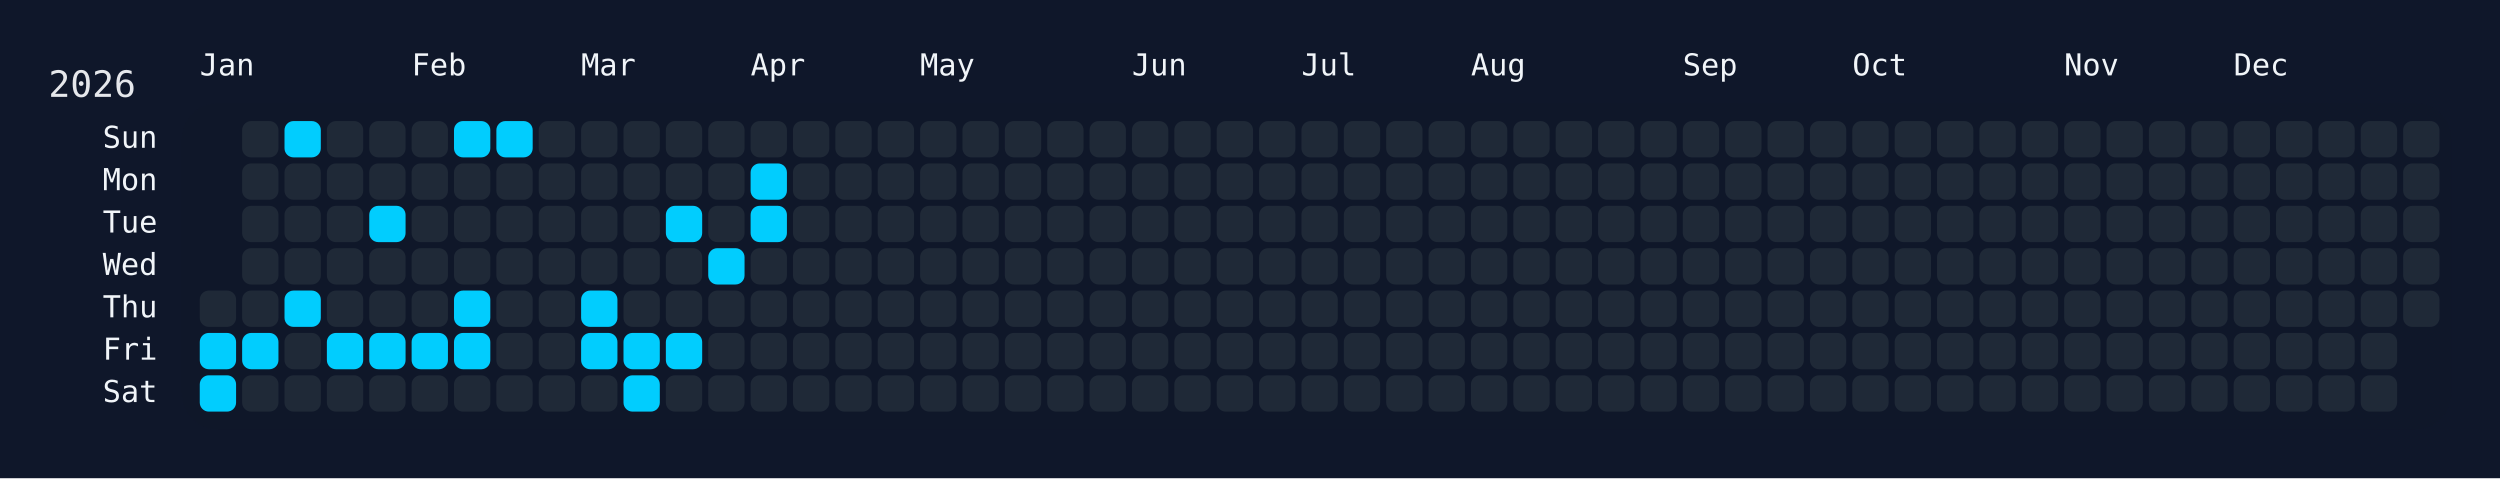
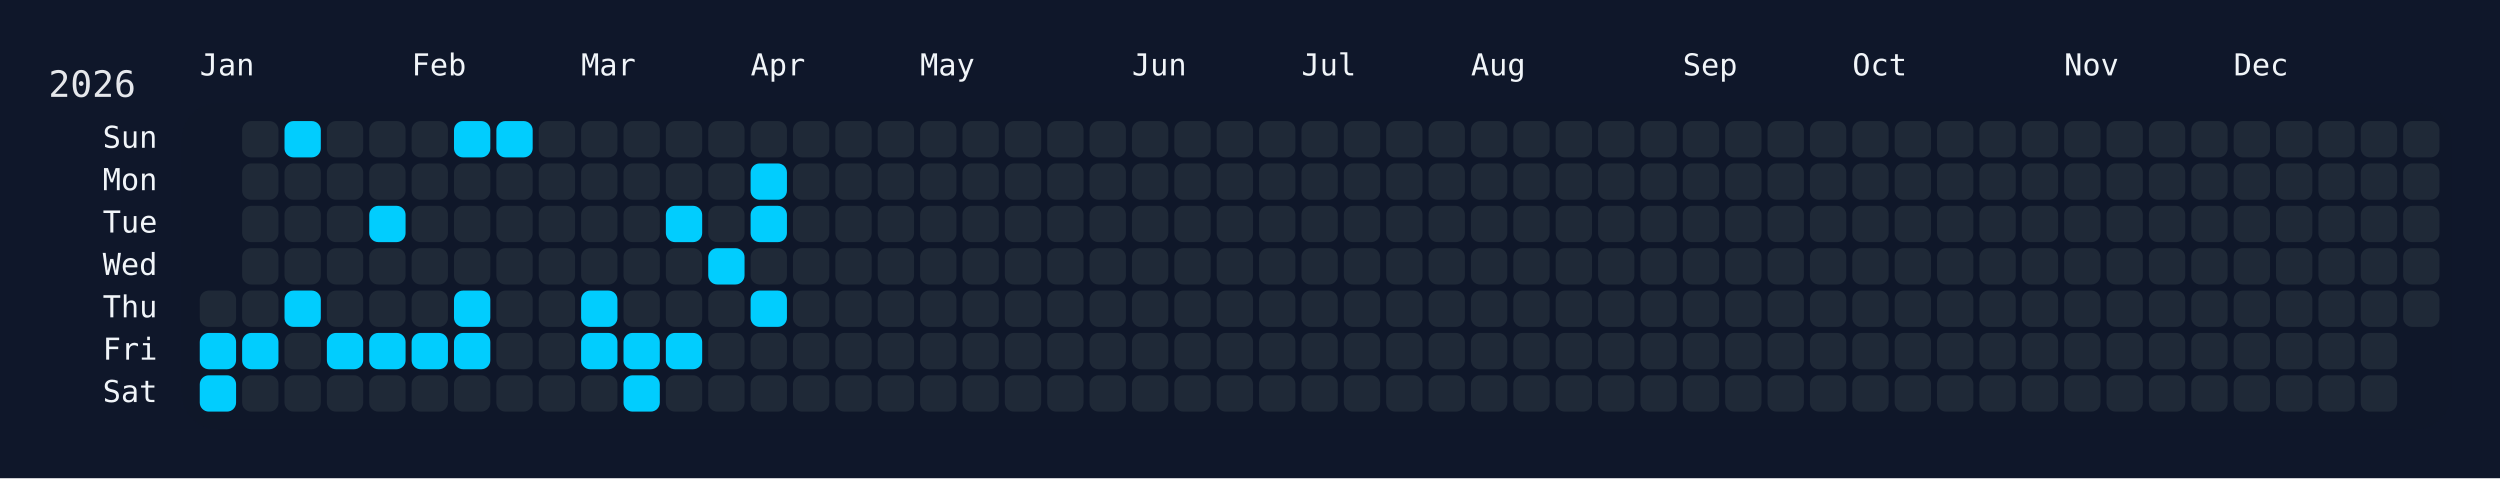
<svg xmlns="http://www.w3.org/2000/svg" width="826" height="158" viewBox="0 0 826 158">
  <rect width="826" height="158" fill="#0f172a" />
  <rect x="60" y="34" width="750" height="108" rx="12" ry="12" fill="rgba(15, 23, 42, 0.8)" />
  <text x="16" y="32" font-size="12" fill="#e5e7eb" font-family="JetBrains Mono, ui-monospace, SFMono-Regular, Menlo, Monaco, Consolas, monospace">2026</text>
  <text x="66" y="18" font-size="10" fill="#f1f5f9" font-family="JetBrains Mono, ui-monospace, SFMono-Regular, Menlo, Monaco, Consolas, monospace" dominant-baseline="hanging">Jan</text>
  <text x="136" y="18" font-size="10" fill="#f1f5f9" font-family="JetBrains Mono, ui-monospace, SFMono-Regular, Menlo, Monaco, Consolas, monospace" dominant-baseline="hanging">Feb</text>
  <text x="192" y="18" font-size="10" fill="#f1f5f9" font-family="JetBrains Mono, ui-monospace, SFMono-Regular, Menlo, Monaco, Consolas, monospace" dominant-baseline="hanging">Mar</text>
  <text x="248" y="18" font-size="10" fill="#f1f5f9" font-family="JetBrains Mono, ui-monospace, SFMono-Regular, Menlo, Monaco, Consolas, monospace" dominant-baseline="hanging">Apr</text>
  <text x="304" y="18" font-size="10" fill="#f1f5f9" font-family="JetBrains Mono, ui-monospace, SFMono-Regular, Menlo, Monaco, Consolas, monospace" dominant-baseline="hanging">May</text>
  <text x="374" y="18" font-size="10" fill="#f1f5f9" font-family="JetBrains Mono, ui-monospace, SFMono-Regular, Menlo, Monaco, Consolas, monospace" dominant-baseline="hanging">Jun</text>
  <text x="430" y="18" font-size="10" fill="#f1f5f9" font-family="JetBrains Mono, ui-monospace, SFMono-Regular, Menlo, Monaco, Consolas, monospace" dominant-baseline="hanging">Jul</text>
  <text x="486" y="18" font-size="10" fill="#f1f5f9" font-family="JetBrains Mono, ui-monospace, SFMono-Regular, Menlo, Monaco, Consolas, monospace" dominant-baseline="hanging">Aug</text>
  <text x="556" y="18" font-size="10" fill="#f1f5f9" font-family="JetBrains Mono, ui-monospace, SFMono-Regular, Menlo, Monaco, Consolas, monospace" dominant-baseline="hanging">Sep</text>
  <text x="612" y="18" font-size="10" fill="#f1f5f9" font-family="JetBrains Mono, ui-monospace, SFMono-Regular, Menlo, Monaco, Consolas, monospace" dominant-baseline="hanging">Oct</text>
  <text x="682" y="18" font-size="10" fill="#f1f5f9" font-family="JetBrains Mono, ui-monospace, SFMono-Regular, Menlo, Monaco, Consolas, monospace" dominant-baseline="hanging">Nov</text>
  <text x="738" y="18" font-size="10" fill="#f1f5f9" font-family="JetBrains Mono, ui-monospace, SFMono-Regular, Menlo, Monaco, Consolas, monospace" dominant-baseline="hanging">Dec</text>
  <text x="52" y="46.0" font-size="10" fill="#f1f5f9" font-family="JetBrains Mono, ui-monospace, SFMono-Regular, Menlo, Monaco, Consolas, monospace" text-anchor="end" dominant-baseline="middle">Sun</text>
  <text x="52" y="60.0" font-size="10" fill="#f1f5f9" font-family="JetBrains Mono, ui-monospace, SFMono-Regular, Menlo, Monaco, Consolas, monospace" text-anchor="end" dominant-baseline="middle">Mon</text>
  <text x="52" y="74.0" font-size="10" fill="#f1f5f9" font-family="JetBrains Mono, ui-monospace, SFMono-Regular, Menlo, Monaco, Consolas, monospace" text-anchor="end" dominant-baseline="middle">Tue</text>
  <text x="52" y="88.0" font-size="10" fill="#f1f5f9" font-family="JetBrains Mono, ui-monospace, SFMono-Regular, Menlo, Monaco, Consolas, monospace" text-anchor="end" dominant-baseline="middle">Wed</text>
  <text x="52" y="102.0" font-size="10" fill="#f1f5f9" font-family="JetBrains Mono, ui-monospace, SFMono-Regular, Menlo, Monaco, Consolas, monospace" text-anchor="end" dominant-baseline="middle">Thu</text>
  <text x="52" y="116.0" font-size="10" fill="#f1f5f9" font-family="JetBrains Mono, ui-monospace, SFMono-Regular, Menlo, Monaco, Consolas, monospace" text-anchor="end" dominant-baseline="middle">Fri</text>
  <text x="52" y="130.0" font-size="10" fill="#f1f5f9" font-family="JetBrains Mono, ui-monospace, SFMono-Regular, Menlo, Monaco, Consolas, monospace" text-anchor="end" dominant-baseline="middle">Sat</text>
  <g transform="translate(66,40)">
    <rect x="0" y="56" width="12" height="12" rx="3" ry="3" fill="#1f2937" data-date="2026-01-01" />
    <rect x="0" y="70" width="12" height="12" rx="3" ry="3" fill="#01cdfe" data-date="2026-01-02" />
    <rect x="0" y="84" width="12" height="12" rx="3" ry="3" fill="#01cdfe" data-date="2026-01-03" />
    <rect x="14" y="0" width="12" height="12" rx="3" ry="3" fill="#1f2937" data-date="2026-01-04" />
    <rect x="14" y="14" width="12" height="12" rx="3" ry="3" fill="#1f2937" data-date="2026-01-05" />
    <rect x="14" y="28" width="12" height="12" rx="3" ry="3" fill="#1f2937" data-date="2026-01-06" />
    <rect x="14" y="42" width="12" height="12" rx="3" ry="3" fill="#1f2937" data-date="2026-01-07" />
    <rect x="14" y="56" width="12" height="12" rx="3" ry="3" fill="#1f2937" data-date="2026-01-08" />
    <rect x="14" y="70" width="12" height="12" rx="3" ry="3" fill="#01cdfe" data-date="2026-01-09" />
    <rect x="14" y="84" width="12" height="12" rx="3" ry="3" fill="#1f2937" data-date="2026-01-10" />
    <rect x="28" y="0" width="12" height="12" rx="3" ry="3" fill="#01cdfe" data-date="2026-01-11" />
    <rect x="28" y="14" width="12" height="12" rx="3" ry="3" fill="#1f2937" data-date="2026-01-12" />
    <rect x="28" y="28" width="12" height="12" rx="3" ry="3" fill="#1f2937" data-date="2026-01-13" />
    <rect x="28" y="42" width="12" height="12" rx="3" ry="3" fill="#1f2937" data-date="2026-01-14" />
    <rect x="28" y="56" width="12" height="12" rx="3" ry="3" fill="#01cdfe" data-date="2026-01-15" />
    <rect x="28" y="70" width="12" height="12" rx="3" ry="3" fill="#1f2937" data-date="2026-01-16" />
    <rect x="28" y="84" width="12" height="12" rx="3" ry="3" fill="#1f2937" data-date="2026-01-17" />
    <rect x="42" y="0" width="12" height="12" rx="3" ry="3" fill="#1f2937" data-date="2026-01-18" />
    <rect x="42" y="14" width="12" height="12" rx="3" ry="3" fill="#1f2937" data-date="2026-01-19" />
    <rect x="42" y="28" width="12" height="12" rx="3" ry="3" fill="#1f2937" data-date="2026-01-20" />
    <rect x="42" y="42" width="12" height="12" rx="3" ry="3" fill="#1f2937" data-date="2026-01-21" />
    <rect x="42" y="56" width="12" height="12" rx="3" ry="3" fill="#1f2937" data-date="2026-01-22" />
    <rect x="42" y="70" width="12" height="12" rx="3" ry="3" fill="#01cdfe" data-date="2026-01-23" />
    <rect x="42" y="84" width="12" height="12" rx="3" ry="3" fill="#1f2937" data-date="2026-01-24" />
    <rect x="56" y="0" width="12" height="12" rx="3" ry="3" fill="#1f2937" data-date="2026-01-25" />
    <rect x="56" y="14" width="12" height="12" rx="3" ry="3" fill="#1f2937" data-date="2026-01-26" />
    <rect x="56" y="28" width="12" height="12" rx="3" ry="3" fill="#01cdfe" data-date="2026-01-27" />
    <rect x="56" y="42" width="12" height="12" rx="3" ry="3" fill="#1f2937" data-date="2026-01-28" />
    <rect x="56" y="56" width="12" height="12" rx="3" ry="3" fill="#1f2937" data-date="2026-01-29" />
    <rect x="56" y="70" width="12" height="12" rx="3" ry="3" fill="#01cdfe" data-date="2026-01-30" />
    <rect x="56" y="84" width="12" height="12" rx="3" ry="3" fill="#1f2937" data-date="2026-01-31" />
    <rect x="70" y="0" width="12" height="12" rx="3" ry="3" fill="#1f2937" data-date="2026-02-01" />
    <rect x="70" y="14" width="12" height="12" rx="3" ry="3" fill="#1f2937" data-date="2026-02-02" />
    <rect x="70" y="28" width="12" height="12" rx="3" ry="3" fill="#1f2937" data-date="2026-02-03" />
    <rect x="70" y="42" width="12" height="12" rx="3" ry="3" fill="#1f2937" data-date="2026-02-04" />
    <rect x="70" y="56" width="12" height="12" rx="3" ry="3" fill="#1f2937" data-date="2026-02-05" />
    <rect x="70" y="70" width="12" height="12" rx="3" ry="3" fill="#01cdfe" data-date="2026-02-06" />
    <rect x="70" y="84" width="12" height="12" rx="3" ry="3" fill="#1f2937" data-date="2026-02-07" />
    <rect x="84" y="0" width="12" height="12" rx="3" ry="3" fill="#01cdfe" data-date="2026-02-08" />
    <rect x="84" y="14" width="12" height="12" rx="3" ry="3" fill="#1f2937" data-date="2026-02-09" />
    <rect x="84" y="28" width="12" height="12" rx="3" ry="3" fill="#1f2937" data-date="2026-02-10" />
    <rect x="84" y="42" width="12" height="12" rx="3" ry="3" fill="#1f2937" data-date="2026-02-11" />
    <rect x="84" y="56" width="12" height="12" rx="3" ry="3" fill="#01cdfe" data-date="2026-02-12" />
    <rect x="84" y="70" width="12" height="12" rx="3" ry="3" fill="#01cdfe" data-date="2026-02-13" />
    <rect x="84" y="84" width="12" height="12" rx="3" ry="3" fill="#1f2937" data-date="2026-02-14" />
    <rect x="98" y="0" width="12" height="12" rx="3" ry="3" fill="#01cdfe" data-date="2026-02-15" />
    <rect x="98" y="14" width="12" height="12" rx="3" ry="3" fill="#1f2937" data-date="2026-02-16" />
    <rect x="98" y="28" width="12" height="12" rx="3" ry="3" fill="#1f2937" data-date="2026-02-17" />
    <rect x="98" y="42" width="12" height="12" rx="3" ry="3" fill="#1f2937" data-date="2026-02-18" />
    <rect x="98" y="56" width="12" height="12" rx="3" ry="3" fill="#1f2937" data-date="2026-02-19" />
    <rect x="98" y="70" width="12" height="12" rx="3" ry="3" fill="#1f2937" data-date="2026-02-20" />
    <rect x="98" y="84" width="12" height="12" rx="3" ry="3" fill="#1f2937" data-date="2026-02-21" />
    <rect x="112" y="0" width="12" height="12" rx="3" ry="3" fill="#1f2937" data-date="2026-02-22" />
    <rect x="112" y="14" width="12" height="12" rx="3" ry="3" fill="#1f2937" data-date="2026-02-23" />
    <rect x="112" y="28" width="12" height="12" rx="3" ry="3" fill="#1f2937" data-date="2026-02-24" />
    <rect x="112" y="42" width="12" height="12" rx="3" ry="3" fill="#1f2937" data-date="2026-02-25" />
    <rect x="112" y="56" width="12" height="12" rx="3" ry="3" fill="#1f2937" data-date="2026-02-26" />
    <rect x="112" y="70" width="12" height="12" rx="3" ry="3" fill="#1f2937" data-date="2026-02-27" />
    <rect x="112" y="84" width="12" height="12" rx="3" ry="3" fill="#1f2937" data-date="2026-02-28" />
    <rect x="126" y="0" width="12" height="12" rx="3" ry="3" fill="#1f2937" data-date="2026-03-01" />
    <rect x="126" y="14" width="12" height="12" rx="3" ry="3" fill="#1f2937" data-date="2026-03-02" />
    <rect x="126" y="28" width="12" height="12" rx="3" ry="3" fill="#1f2937" data-date="2026-03-03" />
    <rect x="126" y="42" width="12" height="12" rx="3" ry="3" fill="#1f2937" data-date="2026-03-04" />
    <rect x="126" y="56" width="12" height="12" rx="3" ry="3" fill="#01cdfe" data-date="2026-03-05" />
    <rect x="126" y="70" width="12" height="12" rx="3" ry="3" fill="#01cdfe" data-date="2026-03-06" />
    <rect x="126" y="84" width="12" height="12" rx="3" ry="3" fill="#1f2937" data-date="2026-03-07" />
    <rect x="140" y="0" width="12" height="12" rx="3" ry="3" fill="#1f2937" data-date="2026-03-08" />
    <rect x="140" y="14" width="12" height="12" rx="3" ry="3" fill="#1f2937" data-date="2026-03-09" />
    <rect x="140" y="28" width="12" height="12" rx="3" ry="3" fill="#1f2937" data-date="2026-03-10" />
    <rect x="140" y="42" width="12" height="12" rx="3" ry="3" fill="#1f2937" data-date="2026-03-11" />
    <rect x="140" y="56" width="12" height="12" rx="3" ry="3" fill="#1f2937" data-date="2026-03-12" />
    <rect x="140" y="70" width="12" height="12" rx="3" ry="3" fill="#01cdfe" data-date="2026-03-13" />
    <rect x="140" y="84" width="12" height="12" rx="3" ry="3" fill="#01cdfe" data-date="2026-03-14" />
    <rect x="154" y="0" width="12" height="12" rx="3" ry="3" fill="#1f2937" data-date="2026-03-15" />
    <rect x="154" y="14" width="12" height="12" rx="3" ry="3" fill="#1f2937" data-date="2026-03-16" />
    <rect x="154" y="28" width="12" height="12" rx="3" ry="3" fill="#01cdfe" data-date="2026-03-17" />
    <rect x="154" y="42" width="12" height="12" rx="3" ry="3" fill="#1f2937" data-date="2026-03-18" />
    <rect x="154" y="56" width="12" height="12" rx="3" ry="3" fill="#1f2937" data-date="2026-03-19" />
    <rect x="154" y="70" width="12" height="12" rx="3" ry="3" fill="#01cdfe" data-date="2026-03-20" />
    <rect x="154" y="84" width="12" height="12" rx="3" ry="3" fill="#1f2937" data-date="2026-03-21" />
    <rect x="168" y="0" width="12" height="12" rx="3" ry="3" fill="#1f2937" data-date="2026-03-22" />
    <rect x="168" y="14" width="12" height="12" rx="3" ry="3" fill="#1f2937" data-date="2026-03-23" />
    <rect x="168" y="28" width="12" height="12" rx="3" ry="3" fill="#1f2937" data-date="2026-03-24" />
    <rect x="168" y="42" width="12" height="12" rx="3" ry="3" fill="#01cdfe" data-date="2026-03-25" />
    <rect x="168" y="56" width="12" height="12" rx="3" ry="3" fill="#1f2937" data-date="2026-03-26" />
    <rect x="168" y="70" width="12" height="12" rx="3" ry="3" fill="#1f2937" data-date="2026-03-27" />
    <rect x="168" y="84" width="12" height="12" rx="3" ry="3" fill="#1f2937" data-date="2026-03-28" />
    <rect x="182" y="0" width="12" height="12" rx="3" ry="3" fill="#1f2937" data-date="2026-03-29" />
    <rect x="182" y="14" width="12" height="12" rx="3" ry="3" fill="#01cdfe" data-date="2026-03-30" />
    <rect x="182" y="28" width="12" height="12" rx="3" ry="3" fill="#01cdfe" data-date="2026-03-31" />
    <rect x="182" y="42" width="12" height="12" rx="3" ry="3" fill="#1f2937" data-date="2026-04-01" />
-     <rect x="182" y="56" width="12" height="12" rx="3" ry="3" fill="#1f2937" data-date="2026-04-02" />
+     <rect x="182" y="56" width="12" height="12" rx="3" ry="3" fill="#01cdfe" data-date="2026-04-02" />
    <rect x="182" y="70" width="12" height="12" rx="3" ry="3" fill="#1f2937" data-date="2026-04-03" />
    <rect x="182" y="84" width="12" height="12" rx="3" ry="3" fill="#1f2937" data-date="2026-04-04" />
    <rect x="196" y="0" width="12" height="12" rx="3" ry="3" fill="#1f2937" data-date="2026-04-05" />
    <rect x="196" y="14" width="12" height="12" rx="3" ry="3" fill="#1f2937" data-date="2026-04-06" />
    <rect x="196" y="28" width="12" height="12" rx="3" ry="3" fill="#1f2937" data-date="2026-04-07" />
    <rect x="196" y="42" width="12" height="12" rx="3" ry="3" fill="#1f2937" data-date="2026-04-08" />
    <rect x="196" y="56" width="12" height="12" rx="3" ry="3" fill="#1f2937" data-date="2026-04-09" />
    <rect x="196" y="70" width="12" height="12" rx="3" ry="3" fill="#1f2937" data-date="2026-04-10" />
    <rect x="196" y="84" width="12" height="12" rx="3" ry="3" fill="#1f2937" data-date="2026-04-11" />
    <rect x="210" y="0" width="12" height="12" rx="3" ry="3" fill="#1f2937" data-date="2026-04-12" />
    <rect x="210" y="14" width="12" height="12" rx="3" ry="3" fill="#1f2937" data-date="2026-04-13" />
    <rect x="210" y="28" width="12" height="12" rx="3" ry="3" fill="#1f2937" data-date="2026-04-14" />
    <rect x="210" y="42" width="12" height="12" rx="3" ry="3" fill="#1f2937" data-date="2026-04-15" />
    <rect x="210" y="56" width="12" height="12" rx="3" ry="3" fill="#1f2937" data-date="2026-04-16" />
    <rect x="210" y="70" width="12" height="12" rx="3" ry="3" fill="#1f2937" data-date="2026-04-17" />
    <rect x="210" y="84" width="12" height="12" rx="3" ry="3" fill="#1f2937" data-date="2026-04-18" />
    <rect x="224" y="0" width="12" height="12" rx="3" ry="3" fill="#1f2937" data-date="2026-04-19" />
    <rect x="224" y="14" width="12" height="12" rx="3" ry="3" fill="#1f2937" data-date="2026-04-20" />
    <rect x="224" y="28" width="12" height="12" rx="3" ry="3" fill="#1f2937" data-date="2026-04-21" />
    <rect x="224" y="42" width="12" height="12" rx="3" ry="3" fill="#1f2937" data-date="2026-04-22" />
    <rect x="224" y="56" width="12" height="12" rx="3" ry="3" fill="#1f2937" data-date="2026-04-23" />
    <rect x="224" y="70" width="12" height="12" rx="3" ry="3" fill="#1f2937" data-date="2026-04-24" />
    <rect x="224" y="84" width="12" height="12" rx="3" ry="3" fill="#1f2937" data-date="2026-04-25" />
    <rect x="238" y="0" width="12" height="12" rx="3" ry="3" fill="#1f2937" data-date="2026-04-26" />
    <rect x="238" y="14" width="12" height="12" rx="3" ry="3" fill="#1f2937" data-date="2026-04-27" />
    <rect x="238" y="28" width="12" height="12" rx="3" ry="3" fill="#1f2937" data-date="2026-04-28" />
    <rect x="238" y="42" width="12" height="12" rx="3" ry="3" fill="#1f2937" data-date="2026-04-29" />
    <rect x="238" y="56" width="12" height="12" rx="3" ry="3" fill="#1f2937" data-date="2026-04-30" />
    <rect x="238" y="70" width="12" height="12" rx="3" ry="3" fill="#1f2937" data-date="2026-05-01" />
    <rect x="238" y="84" width="12" height="12" rx="3" ry="3" fill="#1f2937" data-date="2026-05-02" />
    <rect x="252" y="0" width="12" height="12" rx="3" ry="3" fill="#1f2937" data-date="2026-05-03" />
    <rect x="252" y="14" width="12" height="12" rx="3" ry="3" fill="#1f2937" data-date="2026-05-04" />
    <rect x="252" y="28" width="12" height="12" rx="3" ry="3" fill="#1f2937" data-date="2026-05-05" />
    <rect x="252" y="42" width="12" height="12" rx="3" ry="3" fill="#1f2937" data-date="2026-05-06" />
    <rect x="252" y="56" width="12" height="12" rx="3" ry="3" fill="#1f2937" data-date="2026-05-07" />
    <rect x="252" y="70" width="12" height="12" rx="3" ry="3" fill="#1f2937" data-date="2026-05-08" />
    <rect x="252" y="84" width="12" height="12" rx="3" ry="3" fill="#1f2937" data-date="2026-05-09" />
    <rect x="266" y="0" width="12" height="12" rx="3" ry="3" fill="#1f2937" data-date="2026-05-10" />
    <rect x="266" y="14" width="12" height="12" rx="3" ry="3" fill="#1f2937" data-date="2026-05-11" />
    <rect x="266" y="28" width="12" height="12" rx="3" ry="3" fill="#1f2937" data-date="2026-05-12" />
    <rect x="266" y="42" width="12" height="12" rx="3" ry="3" fill="#1f2937" data-date="2026-05-13" />
    <rect x="266" y="56" width="12" height="12" rx="3" ry="3" fill="#1f2937" data-date="2026-05-14" />
    <rect x="266" y="70" width="12" height="12" rx="3" ry="3" fill="#1f2937" data-date="2026-05-15" />
    <rect x="266" y="84" width="12" height="12" rx="3" ry="3" fill="#1f2937" data-date="2026-05-16" />
    <rect x="280" y="0" width="12" height="12" rx="3" ry="3" fill="#1f2937" data-date="2026-05-17" />
    <rect x="280" y="14" width="12" height="12" rx="3" ry="3" fill="#1f2937" data-date="2026-05-18" />
    <rect x="280" y="28" width="12" height="12" rx="3" ry="3" fill="#1f2937" data-date="2026-05-19" />
    <rect x="280" y="42" width="12" height="12" rx="3" ry="3" fill="#1f2937" data-date="2026-05-20" />
    <rect x="280" y="56" width="12" height="12" rx="3" ry="3" fill="#1f2937" data-date="2026-05-21" />
    <rect x="280" y="70" width="12" height="12" rx="3" ry="3" fill="#1f2937" data-date="2026-05-22" />
    <rect x="280" y="84" width="12" height="12" rx="3" ry="3" fill="#1f2937" data-date="2026-05-23" />
    <rect x="294" y="0" width="12" height="12" rx="3" ry="3" fill="#1f2937" data-date="2026-05-24" />
    <rect x="294" y="14" width="12" height="12" rx="3" ry="3" fill="#1f2937" data-date="2026-05-25" />
    <rect x="294" y="28" width="12" height="12" rx="3" ry="3" fill="#1f2937" data-date="2026-05-26" />
    <rect x="294" y="42" width="12" height="12" rx="3" ry="3" fill="#1f2937" data-date="2026-05-27" />
    <rect x="294" y="56" width="12" height="12" rx="3" ry="3" fill="#1f2937" data-date="2026-05-28" />
    <rect x="294" y="70" width="12" height="12" rx="3" ry="3" fill="#1f2937" data-date="2026-05-29" />
    <rect x="294" y="84" width="12" height="12" rx="3" ry="3" fill="#1f2937" data-date="2026-05-30" />
    <rect x="308" y="0" width="12" height="12" rx="3" ry="3" fill="#1f2937" data-date="2026-05-31" />
    <rect x="308" y="14" width="12" height="12" rx="3" ry="3" fill="#1f2937" data-date="2026-06-01" />
    <rect x="308" y="28" width="12" height="12" rx="3" ry="3" fill="#1f2937" data-date="2026-06-02" />
    <rect x="308" y="42" width="12" height="12" rx="3" ry="3" fill="#1f2937" data-date="2026-06-03" />
    <rect x="308" y="56" width="12" height="12" rx="3" ry="3" fill="#1f2937" data-date="2026-06-04" />
    <rect x="308" y="70" width="12" height="12" rx="3" ry="3" fill="#1f2937" data-date="2026-06-05" />
    <rect x="308" y="84" width="12" height="12" rx="3" ry="3" fill="#1f2937" data-date="2026-06-06" />
    <rect x="322" y="0" width="12" height="12" rx="3" ry="3" fill="#1f2937" data-date="2026-06-07" />
    <rect x="322" y="14" width="12" height="12" rx="3" ry="3" fill="#1f2937" data-date="2026-06-08" />
    <rect x="322" y="28" width="12" height="12" rx="3" ry="3" fill="#1f2937" data-date="2026-06-09" />
    <rect x="322" y="42" width="12" height="12" rx="3" ry="3" fill="#1f2937" data-date="2026-06-10" />
    <rect x="322" y="56" width="12" height="12" rx="3" ry="3" fill="#1f2937" data-date="2026-06-11" />
    <rect x="322" y="70" width="12" height="12" rx="3" ry="3" fill="#1f2937" data-date="2026-06-12" />
    <rect x="322" y="84" width="12" height="12" rx="3" ry="3" fill="#1f2937" data-date="2026-06-13" />
    <rect x="336" y="0" width="12" height="12" rx="3" ry="3" fill="#1f2937" data-date="2026-06-14" />
    <rect x="336" y="14" width="12" height="12" rx="3" ry="3" fill="#1f2937" data-date="2026-06-15" />
    <rect x="336" y="28" width="12" height="12" rx="3" ry="3" fill="#1f2937" data-date="2026-06-16" />
    <rect x="336" y="42" width="12" height="12" rx="3" ry="3" fill="#1f2937" data-date="2026-06-17" />
    <rect x="336" y="56" width="12" height="12" rx="3" ry="3" fill="#1f2937" data-date="2026-06-18" />
    <rect x="336" y="70" width="12" height="12" rx="3" ry="3" fill="#1f2937" data-date="2026-06-19" />
    <rect x="336" y="84" width="12" height="12" rx="3" ry="3" fill="#1f2937" data-date="2026-06-20" />
    <rect x="350" y="0" width="12" height="12" rx="3" ry="3" fill="#1f2937" data-date="2026-06-21" />
    <rect x="350" y="14" width="12" height="12" rx="3" ry="3" fill="#1f2937" data-date="2026-06-22" />
    <rect x="350" y="28" width="12" height="12" rx="3" ry="3" fill="#1f2937" data-date="2026-06-23" />
    <rect x="350" y="42" width="12" height="12" rx="3" ry="3" fill="#1f2937" data-date="2026-06-24" />
    <rect x="350" y="56" width="12" height="12" rx="3" ry="3" fill="#1f2937" data-date="2026-06-25" />
    <rect x="350" y="70" width="12" height="12" rx="3" ry="3" fill="#1f2937" data-date="2026-06-26" />
    <rect x="350" y="84" width="12" height="12" rx="3" ry="3" fill="#1f2937" data-date="2026-06-27" />
    <rect x="364" y="0" width="12" height="12" rx="3" ry="3" fill="#1f2937" data-date="2026-06-28" />
    <rect x="364" y="14" width="12" height="12" rx="3" ry="3" fill="#1f2937" data-date="2026-06-29" />
    <rect x="364" y="28" width="12" height="12" rx="3" ry="3" fill="#1f2937" data-date="2026-06-30" />
    <rect x="364" y="42" width="12" height="12" rx="3" ry="3" fill="#1f2937" data-date="2026-07-01" />
    <rect x="364" y="56" width="12" height="12" rx="3" ry="3" fill="#1f2937" data-date="2026-07-02" />
    <rect x="364" y="70" width="12" height="12" rx="3" ry="3" fill="#1f2937" data-date="2026-07-03" />
    <rect x="364" y="84" width="12" height="12" rx="3" ry="3" fill="#1f2937" data-date="2026-07-04" />
    <rect x="378" y="0" width="12" height="12" rx="3" ry="3" fill="#1f2937" data-date="2026-07-05" />
    <rect x="378" y="14" width="12" height="12" rx="3" ry="3" fill="#1f2937" data-date="2026-07-06" />
    <rect x="378" y="28" width="12" height="12" rx="3" ry="3" fill="#1f2937" data-date="2026-07-07" />
    <rect x="378" y="42" width="12" height="12" rx="3" ry="3" fill="#1f2937" data-date="2026-07-08" />
    <rect x="378" y="56" width="12" height="12" rx="3" ry="3" fill="#1f2937" data-date="2026-07-09" />
    <rect x="378" y="70" width="12" height="12" rx="3" ry="3" fill="#1f2937" data-date="2026-07-10" />
    <rect x="378" y="84" width="12" height="12" rx="3" ry="3" fill="#1f2937" data-date="2026-07-11" />
    <rect x="392" y="0" width="12" height="12" rx="3" ry="3" fill="#1f2937" data-date="2026-07-12" />
    <rect x="392" y="14" width="12" height="12" rx="3" ry="3" fill="#1f2937" data-date="2026-07-13" />
    <rect x="392" y="28" width="12" height="12" rx="3" ry="3" fill="#1f2937" data-date="2026-07-14" />
    <rect x="392" y="42" width="12" height="12" rx="3" ry="3" fill="#1f2937" data-date="2026-07-15" />
    <rect x="392" y="56" width="12" height="12" rx="3" ry="3" fill="#1f2937" data-date="2026-07-16" />
    <rect x="392" y="70" width="12" height="12" rx="3" ry="3" fill="#1f2937" data-date="2026-07-17" />
    <rect x="392" y="84" width="12" height="12" rx="3" ry="3" fill="#1f2937" data-date="2026-07-18" />
    <rect x="406" y="0" width="12" height="12" rx="3" ry="3" fill="#1f2937" data-date="2026-07-19" />
    <rect x="406" y="14" width="12" height="12" rx="3" ry="3" fill="#1f2937" data-date="2026-07-20" />
    <rect x="406" y="28" width="12" height="12" rx="3" ry="3" fill="#1f2937" data-date="2026-07-21" />
    <rect x="406" y="42" width="12" height="12" rx="3" ry="3" fill="#1f2937" data-date="2026-07-22" />
    <rect x="406" y="56" width="12" height="12" rx="3" ry="3" fill="#1f2937" data-date="2026-07-23" />
    <rect x="406" y="70" width="12" height="12" rx="3" ry="3" fill="#1f2937" data-date="2026-07-24" />
    <rect x="406" y="84" width="12" height="12" rx="3" ry="3" fill="#1f2937" data-date="2026-07-25" />
    <rect x="420" y="0" width="12" height="12" rx="3" ry="3" fill="#1f2937" data-date="2026-07-26" />
    <rect x="420" y="14" width="12" height="12" rx="3" ry="3" fill="#1f2937" data-date="2026-07-27" />
    <rect x="420" y="28" width="12" height="12" rx="3" ry="3" fill="#1f2937" data-date="2026-07-28" />
    <rect x="420" y="42" width="12" height="12" rx="3" ry="3" fill="#1f2937" data-date="2026-07-29" />
    <rect x="420" y="56" width="12" height="12" rx="3" ry="3" fill="#1f2937" data-date="2026-07-30" />
    <rect x="420" y="70" width="12" height="12" rx="3" ry="3" fill="#1f2937" data-date="2026-07-31" />
    <rect x="420" y="84" width="12" height="12" rx="3" ry="3" fill="#1f2937" data-date="2026-08-01" />
    <rect x="434" y="0" width="12" height="12" rx="3" ry="3" fill="#1f2937" data-date="2026-08-02" />
    <rect x="434" y="14" width="12" height="12" rx="3" ry="3" fill="#1f2937" data-date="2026-08-03" />
    <rect x="434" y="28" width="12" height="12" rx="3" ry="3" fill="#1f2937" data-date="2026-08-04" />
    <rect x="434" y="42" width="12" height="12" rx="3" ry="3" fill="#1f2937" data-date="2026-08-05" />
    <rect x="434" y="56" width="12" height="12" rx="3" ry="3" fill="#1f2937" data-date="2026-08-06" />
    <rect x="434" y="70" width="12" height="12" rx="3" ry="3" fill="#1f2937" data-date="2026-08-07" />
    <rect x="434" y="84" width="12" height="12" rx="3" ry="3" fill="#1f2937" data-date="2026-08-08" />
    <rect x="448" y="0" width="12" height="12" rx="3" ry="3" fill="#1f2937" data-date="2026-08-09" />
    <rect x="448" y="14" width="12" height="12" rx="3" ry="3" fill="#1f2937" data-date="2026-08-10" />
    <rect x="448" y="28" width="12" height="12" rx="3" ry="3" fill="#1f2937" data-date="2026-08-11" />
    <rect x="448" y="42" width="12" height="12" rx="3" ry="3" fill="#1f2937" data-date="2026-08-12" />
    <rect x="448" y="56" width="12" height="12" rx="3" ry="3" fill="#1f2937" data-date="2026-08-13" />
    <rect x="448" y="70" width="12" height="12" rx="3" ry="3" fill="#1f2937" data-date="2026-08-14" />
    <rect x="448" y="84" width="12" height="12" rx="3" ry="3" fill="#1f2937" data-date="2026-08-15" />
    <rect x="462" y="0" width="12" height="12" rx="3" ry="3" fill="#1f2937" data-date="2026-08-16" />
    <rect x="462" y="14" width="12" height="12" rx="3" ry="3" fill="#1f2937" data-date="2026-08-17" />
    <rect x="462" y="28" width="12" height="12" rx="3" ry="3" fill="#1f2937" data-date="2026-08-18" />
    <rect x="462" y="42" width="12" height="12" rx="3" ry="3" fill="#1f2937" data-date="2026-08-19" />
    <rect x="462" y="56" width="12" height="12" rx="3" ry="3" fill="#1f2937" data-date="2026-08-20" />
    <rect x="462" y="70" width="12" height="12" rx="3" ry="3" fill="#1f2937" data-date="2026-08-21" />
    <rect x="462" y="84" width="12" height="12" rx="3" ry="3" fill="#1f2937" data-date="2026-08-22" />
    <rect x="476" y="0" width="12" height="12" rx="3" ry="3" fill="#1f2937" data-date="2026-08-23" />
    <rect x="476" y="14" width="12" height="12" rx="3" ry="3" fill="#1f2937" data-date="2026-08-24" />
    <rect x="476" y="28" width="12" height="12" rx="3" ry="3" fill="#1f2937" data-date="2026-08-25" />
    <rect x="476" y="42" width="12" height="12" rx="3" ry="3" fill="#1f2937" data-date="2026-08-26" />
    <rect x="476" y="56" width="12" height="12" rx="3" ry="3" fill="#1f2937" data-date="2026-08-27" />
    <rect x="476" y="70" width="12" height="12" rx="3" ry="3" fill="#1f2937" data-date="2026-08-28" />
    <rect x="476" y="84" width="12" height="12" rx="3" ry="3" fill="#1f2937" data-date="2026-08-29" />
    <rect x="490" y="0" width="12" height="12" rx="3" ry="3" fill="#1f2937" data-date="2026-08-30" />
    <rect x="490" y="14" width="12" height="12" rx="3" ry="3" fill="#1f2937" data-date="2026-08-31" />
    <rect x="490" y="28" width="12" height="12" rx="3" ry="3" fill="#1f2937" data-date="2026-09-01" />
    <rect x="490" y="42" width="12" height="12" rx="3" ry="3" fill="#1f2937" data-date="2026-09-02" />
    <rect x="490" y="56" width="12" height="12" rx="3" ry="3" fill="#1f2937" data-date="2026-09-03" />
    <rect x="490" y="70" width="12" height="12" rx="3" ry="3" fill="#1f2937" data-date="2026-09-04" />
    <rect x="490" y="84" width="12" height="12" rx="3" ry="3" fill="#1f2937" data-date="2026-09-05" />
    <rect x="504" y="0" width="12" height="12" rx="3" ry="3" fill="#1f2937" data-date="2026-09-06" />
    <rect x="504" y="14" width="12" height="12" rx="3" ry="3" fill="#1f2937" data-date="2026-09-07" />
    <rect x="504" y="28" width="12" height="12" rx="3" ry="3" fill="#1f2937" data-date="2026-09-08" />
    <rect x="504" y="42" width="12" height="12" rx="3" ry="3" fill="#1f2937" data-date="2026-09-09" />
    <rect x="504" y="56" width="12" height="12" rx="3" ry="3" fill="#1f2937" data-date="2026-09-10" />
    <rect x="504" y="70" width="12" height="12" rx="3" ry="3" fill="#1f2937" data-date="2026-09-11" />
    <rect x="504" y="84" width="12" height="12" rx="3" ry="3" fill="#1f2937" data-date="2026-09-12" />
    <rect x="518" y="0" width="12" height="12" rx="3" ry="3" fill="#1f2937" data-date="2026-09-13" />
    <rect x="518" y="14" width="12" height="12" rx="3" ry="3" fill="#1f2937" data-date="2026-09-14" />
    <rect x="518" y="28" width="12" height="12" rx="3" ry="3" fill="#1f2937" data-date="2026-09-15" />
    <rect x="518" y="42" width="12" height="12" rx="3" ry="3" fill="#1f2937" data-date="2026-09-16" />
    <rect x="518" y="56" width="12" height="12" rx="3" ry="3" fill="#1f2937" data-date="2026-09-17" />
    <rect x="518" y="70" width="12" height="12" rx="3" ry="3" fill="#1f2937" data-date="2026-09-18" />
    <rect x="518" y="84" width="12" height="12" rx="3" ry="3" fill="#1f2937" data-date="2026-09-19" />
    <rect x="532" y="0" width="12" height="12" rx="3" ry="3" fill="#1f2937" data-date="2026-09-20" />
    <rect x="532" y="14" width="12" height="12" rx="3" ry="3" fill="#1f2937" data-date="2026-09-21" />
    <rect x="532" y="28" width="12" height="12" rx="3" ry="3" fill="#1f2937" data-date="2026-09-22" />
    <rect x="532" y="42" width="12" height="12" rx="3" ry="3" fill="#1f2937" data-date="2026-09-23" />
    <rect x="532" y="56" width="12" height="12" rx="3" ry="3" fill="#1f2937" data-date="2026-09-24" />
    <rect x="532" y="70" width="12" height="12" rx="3" ry="3" fill="#1f2937" data-date="2026-09-25" />
    <rect x="532" y="84" width="12" height="12" rx="3" ry="3" fill="#1f2937" data-date="2026-09-26" />
    <rect x="546" y="0" width="12" height="12" rx="3" ry="3" fill="#1f2937" data-date="2026-09-27" />
    <rect x="546" y="14" width="12" height="12" rx="3" ry="3" fill="#1f2937" data-date="2026-09-28" />
    <rect x="546" y="28" width="12" height="12" rx="3" ry="3" fill="#1f2937" data-date="2026-09-29" />
    <rect x="546" y="42" width="12" height="12" rx="3" ry="3" fill="#1f2937" data-date="2026-09-30" />
    <rect x="546" y="56" width="12" height="12" rx="3" ry="3" fill="#1f2937" data-date="2026-10-01" />
    <rect x="546" y="70" width="12" height="12" rx="3" ry="3" fill="#1f2937" data-date="2026-10-02" />
    <rect x="546" y="84" width="12" height="12" rx="3" ry="3" fill="#1f2937" data-date="2026-10-03" />
    <rect x="560" y="0" width="12" height="12" rx="3" ry="3" fill="#1f2937" data-date="2026-10-04" />
    <rect x="560" y="14" width="12" height="12" rx="3" ry="3" fill="#1f2937" data-date="2026-10-05" />
    <rect x="560" y="28" width="12" height="12" rx="3" ry="3" fill="#1f2937" data-date="2026-10-06" />
    <rect x="560" y="42" width="12" height="12" rx="3" ry="3" fill="#1f2937" data-date="2026-10-07" />
    <rect x="560" y="56" width="12" height="12" rx="3" ry="3" fill="#1f2937" data-date="2026-10-08" />
    <rect x="560" y="70" width="12" height="12" rx="3" ry="3" fill="#1f2937" data-date="2026-10-09" />
    <rect x="560" y="84" width="12" height="12" rx="3" ry="3" fill="#1f2937" data-date="2026-10-10" />
    <rect x="574" y="0" width="12" height="12" rx="3" ry="3" fill="#1f2937" data-date="2026-10-11" />
    <rect x="574" y="14" width="12" height="12" rx="3" ry="3" fill="#1f2937" data-date="2026-10-12" />
    <rect x="574" y="28" width="12" height="12" rx="3" ry="3" fill="#1f2937" data-date="2026-10-13" />
    <rect x="574" y="42" width="12" height="12" rx="3" ry="3" fill="#1f2937" data-date="2026-10-14" />
    <rect x="574" y="56" width="12" height="12" rx="3" ry="3" fill="#1f2937" data-date="2026-10-15" />
    <rect x="574" y="70" width="12" height="12" rx="3" ry="3" fill="#1f2937" data-date="2026-10-16" />
    <rect x="574" y="84" width="12" height="12" rx="3" ry="3" fill="#1f2937" data-date="2026-10-17" />
    <rect x="588" y="0" width="12" height="12" rx="3" ry="3" fill="#1f2937" data-date="2026-10-18" />
    <rect x="588" y="14" width="12" height="12" rx="3" ry="3" fill="#1f2937" data-date="2026-10-19" />
    <rect x="588" y="28" width="12" height="12" rx="3" ry="3" fill="#1f2937" data-date="2026-10-20" />
    <rect x="588" y="42" width="12" height="12" rx="3" ry="3" fill="#1f2937" data-date="2026-10-21" />
    <rect x="588" y="56" width="12" height="12" rx="3" ry="3" fill="#1f2937" data-date="2026-10-22" />
    <rect x="588" y="70" width="12" height="12" rx="3" ry="3" fill="#1f2937" data-date="2026-10-23" />
    <rect x="588" y="84" width="12" height="12" rx="3" ry="3" fill="#1f2937" data-date="2026-10-24" />
    <rect x="602" y="0" width="12" height="12" rx="3" ry="3" fill="#1f2937" data-date="2026-10-25" />
    <rect x="602" y="14" width="12" height="12" rx="3" ry="3" fill="#1f2937" data-date="2026-10-26" />
    <rect x="602" y="28" width="12" height="12" rx="3" ry="3" fill="#1f2937" data-date="2026-10-27" />
    <rect x="602" y="42" width="12" height="12" rx="3" ry="3" fill="#1f2937" data-date="2026-10-28" />
    <rect x="602" y="56" width="12" height="12" rx="3" ry="3" fill="#1f2937" data-date="2026-10-29" />
    <rect x="602" y="70" width="12" height="12" rx="3" ry="3" fill="#1f2937" data-date="2026-10-30" />
    <rect x="602" y="84" width="12" height="12" rx="3" ry="3" fill="#1f2937" data-date="2026-10-31" />
    <rect x="616" y="0" width="12" height="12" rx="3" ry="3" fill="#1f2937" data-date="2026-11-01" />
    <rect x="616" y="14" width="12" height="12" rx="3" ry="3" fill="#1f2937" data-date="2026-11-02" />
    <rect x="616" y="28" width="12" height="12" rx="3" ry="3" fill="#1f2937" data-date="2026-11-03" />
    <rect x="616" y="42" width="12" height="12" rx="3" ry="3" fill="#1f2937" data-date="2026-11-04" />
    <rect x="616" y="56" width="12" height="12" rx="3" ry="3" fill="#1f2937" data-date="2026-11-05" />
    <rect x="616" y="70" width="12" height="12" rx="3" ry="3" fill="#1f2937" data-date="2026-11-06" />
    <rect x="616" y="84" width="12" height="12" rx="3" ry="3" fill="#1f2937" data-date="2026-11-07" />
    <rect x="630" y="0" width="12" height="12" rx="3" ry="3" fill="#1f2937" data-date="2026-11-08" />
    <rect x="630" y="14" width="12" height="12" rx="3" ry="3" fill="#1f2937" data-date="2026-11-09" />
    <rect x="630" y="28" width="12" height="12" rx="3" ry="3" fill="#1f2937" data-date="2026-11-10" />
    <rect x="630" y="42" width="12" height="12" rx="3" ry="3" fill="#1f2937" data-date="2026-11-11" />
    <rect x="630" y="56" width="12" height="12" rx="3" ry="3" fill="#1f2937" data-date="2026-11-12" />
    <rect x="630" y="70" width="12" height="12" rx="3" ry="3" fill="#1f2937" data-date="2026-11-13" />
    <rect x="630" y="84" width="12" height="12" rx="3" ry="3" fill="#1f2937" data-date="2026-11-14" />
    <rect x="644" y="0" width="12" height="12" rx="3" ry="3" fill="#1f2937" data-date="2026-11-15" />
    <rect x="644" y="14" width="12" height="12" rx="3" ry="3" fill="#1f2937" data-date="2026-11-16" />
    <rect x="644" y="28" width="12" height="12" rx="3" ry="3" fill="#1f2937" data-date="2026-11-17" />
    <rect x="644" y="42" width="12" height="12" rx="3" ry="3" fill="#1f2937" data-date="2026-11-18" />
    <rect x="644" y="56" width="12" height="12" rx="3" ry="3" fill="#1f2937" data-date="2026-11-19" />
    <rect x="644" y="70" width="12" height="12" rx="3" ry="3" fill="#1f2937" data-date="2026-11-20" />
    <rect x="644" y="84" width="12" height="12" rx="3" ry="3" fill="#1f2937" data-date="2026-11-21" />
    <rect x="658" y="0" width="12" height="12" rx="3" ry="3" fill="#1f2937" data-date="2026-11-22" />
    <rect x="658" y="14" width="12" height="12" rx="3" ry="3" fill="#1f2937" data-date="2026-11-23" />
    <rect x="658" y="28" width="12" height="12" rx="3" ry="3" fill="#1f2937" data-date="2026-11-24" />
    <rect x="658" y="42" width="12" height="12" rx="3" ry="3" fill="#1f2937" data-date="2026-11-25" />
    <rect x="658" y="56" width="12" height="12" rx="3" ry="3" fill="#1f2937" data-date="2026-11-26" />
    <rect x="658" y="70" width="12" height="12" rx="3" ry="3" fill="#1f2937" data-date="2026-11-27" />
    <rect x="658" y="84" width="12" height="12" rx="3" ry="3" fill="#1f2937" data-date="2026-11-28" />
    <rect x="672" y="0" width="12" height="12" rx="3" ry="3" fill="#1f2937" data-date="2026-11-29" />
    <rect x="672" y="14" width="12" height="12" rx="3" ry="3" fill="#1f2937" data-date="2026-11-30" />
    <rect x="672" y="28" width="12" height="12" rx="3" ry="3" fill="#1f2937" data-date="2026-12-01" />
    <rect x="672" y="42" width="12" height="12" rx="3" ry="3" fill="#1f2937" data-date="2026-12-02" />
    <rect x="672" y="56" width="12" height="12" rx="3" ry="3" fill="#1f2937" data-date="2026-12-03" />
    <rect x="672" y="70" width="12" height="12" rx="3" ry="3" fill="#1f2937" data-date="2026-12-04" />
    <rect x="672" y="84" width="12" height="12" rx="3" ry="3" fill="#1f2937" data-date="2026-12-05" />
    <rect x="686" y="0" width="12" height="12" rx="3" ry="3" fill="#1f2937" data-date="2026-12-06" />
    <rect x="686" y="14" width="12" height="12" rx="3" ry="3" fill="#1f2937" data-date="2026-12-07" />
    <rect x="686" y="28" width="12" height="12" rx="3" ry="3" fill="#1f2937" data-date="2026-12-08" />
    <rect x="686" y="42" width="12" height="12" rx="3" ry="3" fill="#1f2937" data-date="2026-12-09" />
    <rect x="686" y="56" width="12" height="12" rx="3" ry="3" fill="#1f2937" data-date="2026-12-10" />
    <rect x="686" y="70" width="12" height="12" rx="3" ry="3" fill="#1f2937" data-date="2026-12-11" />
    <rect x="686" y="84" width="12" height="12" rx="3" ry="3" fill="#1f2937" data-date="2026-12-12" />
    <rect x="700" y="0" width="12" height="12" rx="3" ry="3" fill="#1f2937" data-date="2026-12-13" />
    <rect x="700" y="14" width="12" height="12" rx="3" ry="3" fill="#1f2937" data-date="2026-12-14" />
    <rect x="700" y="28" width="12" height="12" rx="3" ry="3" fill="#1f2937" data-date="2026-12-15" />
    <rect x="700" y="42" width="12" height="12" rx="3" ry="3" fill="#1f2937" data-date="2026-12-16" />
    <rect x="700" y="56" width="12" height="12" rx="3" ry="3" fill="#1f2937" data-date="2026-12-17" />
    <rect x="700" y="70" width="12" height="12" rx="3" ry="3" fill="#1f2937" data-date="2026-12-18" />
    <rect x="700" y="84" width="12" height="12" rx="3" ry="3" fill="#1f2937" data-date="2026-12-19" />
    <rect x="714" y="0" width="12" height="12" rx="3" ry="3" fill="#1f2937" data-date="2026-12-20" />
    <rect x="714" y="14" width="12" height="12" rx="3" ry="3" fill="#1f2937" data-date="2026-12-21" />
    <rect x="714" y="28" width="12" height="12" rx="3" ry="3" fill="#1f2937" data-date="2026-12-22" />
    <rect x="714" y="42" width="12" height="12" rx="3" ry="3" fill="#1f2937" data-date="2026-12-23" />
    <rect x="714" y="56" width="12" height="12" rx="3" ry="3" fill="#1f2937" data-date="2026-12-24" />
    <rect x="714" y="70" width="12" height="12" rx="3" ry="3" fill="#1f2937" data-date="2026-12-25" />
    <rect x="714" y="84" width="12" height="12" rx="3" ry="3" fill="#1f2937" data-date="2026-12-26" />
    <rect x="728" y="0" width="12" height="12" rx="3" ry="3" fill="#1f2937" data-date="2026-12-27" />
    <rect x="728" y="14" width="12" height="12" rx="3" ry="3" fill="#1f2937" data-date="2026-12-28" />
    <rect x="728" y="28" width="12" height="12" rx="3" ry="3" fill="#1f2937" data-date="2026-12-29" />
    <rect x="728" y="42" width="12" height="12" rx="3" ry="3" fill="#1f2937" data-date="2026-12-30" />
    <rect x="728" y="56" width="12" height="12" rx="3" ry="3" fill="#1f2937" data-date="2026-12-31" />
  </g>
</svg>
